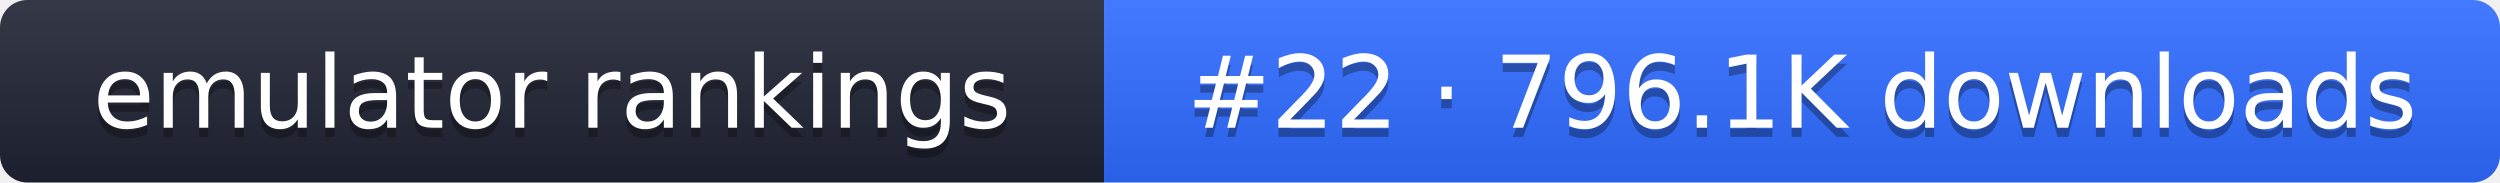
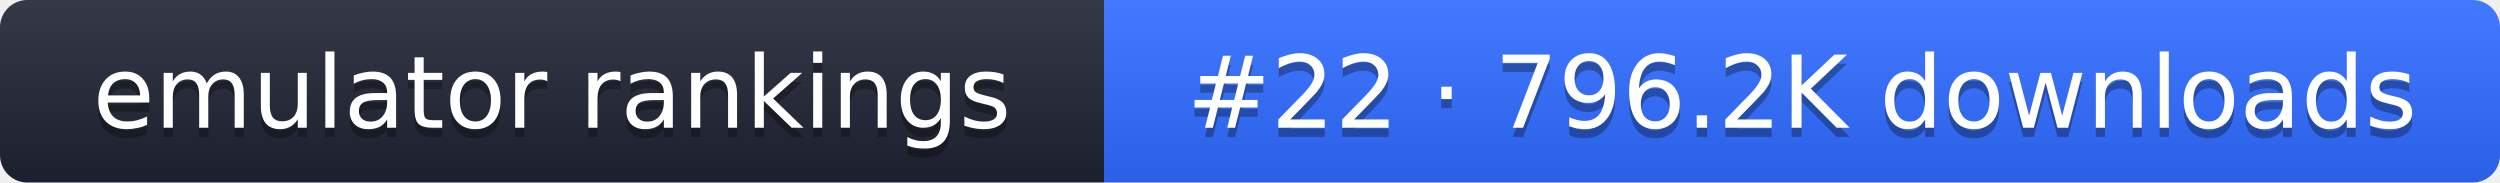
- <svg xmlns="http://www.w3.org/2000/svg" width="274" height="20" role="img" aria-label="emulator rankings: #22 · 796.1K downloads">
+ <svg xmlns="http://www.w3.org/2000/svg" width="274" height="20" role="img" aria-label="emulator rankings: #22 · 796.2K downloads">
  <linearGradient id="g" x2="0" y2="100%">
    <stop offset="0" stop-color="#fff" stop-opacity=".1" />
    <stop offset="1" stop-opacity=".1" />
  </linearGradient>
  <clipPath id="r">
    <rect width="274" height="20" rx="3" fill="#fff" />
  </clipPath>
  <g clip-path="url(#r)">
    <rect width="121" height="20" fill="#1f2433" />
    <rect x="121" width="153" height="20" fill="#2f6bff" />
    <rect width="274" height="20" fill="url(#g)" />
  </g>
  <g fill="#fff" text-anchor="middle" font-family="Verdana,DejaVu Sans,sans-serif" font-size="11">
    <text x="60.5" y="15" fill="#010101" fill-opacity=".3">emulator rankings</text>
    <text x="60.5" y="14">emulator rankings</text>
-     <text x="197.5" y="15" fill="#010101" fill-opacity=".3">#22 · 796.1K downloads</text>
-     <text x="197.5" y="14">#22 · 796.1K downloads</text>
+     <text x="197.5" y="15" fill="#010101" fill-opacity=".3">#22 · 796.2K downloads</text>
+     <text x="197.5" y="14">#22 · 796.2K downloads</text>
  </g>
</svg>
